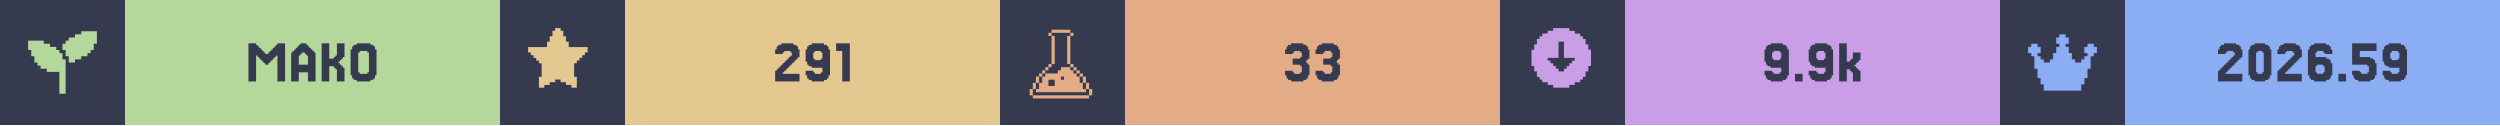
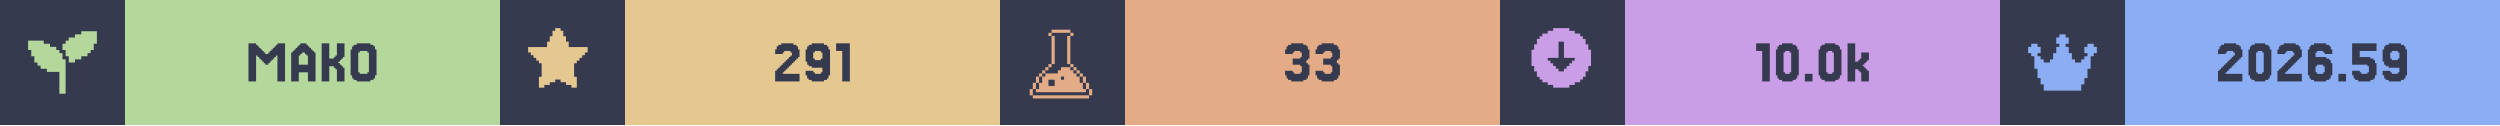
<svg xmlns="http://www.w3.org/2000/svg" width="1200" viewBox="0 0 200 10">
  <g>
    <rect width="200" height="10" fill="#363a4f" />
    <g class="badge" transform="translate(0 0)">
      <path transform="translate(2 2) scale(0.25)" fill="#b4d89c" d="M 18 2 L 18 3 L 16 3 L 16 4 L 14 4 L 14 5 L 13 5 L 13 6 L 12 6 L 12 8 L 13 8 L 13 10 L 14 10 L 14 12 L 16 12 L 16 11 L 18 11 L 18 10 L 20 10 L 20 9 L 21 9 L 21 8 L 22 8 L 22 6 L 23 6 L 23 2 L 18 2 z M 1 5 L 1 8 L 2 8 L 2 10 L 3 10 L 3 12 L 4 12 L 4 13 L 5 13 L 5 14 L 7 14 L 7 15 L 11 15 L 11 22 L 13 22 L 13 11 L 12 11 L 12 9 L 11 9 L 11 8 L 10 8 L 10 7 L 8 7 L 8 6 L 6 6 L 6 5 L 1 5 z" />
      <rect fill="#b4d89c" width="30" height="10" x="10" y="0" />
      <path fill="#363a4f" d="M21.463 5.053V5.175H21.22V5.053H21.098V4.931H20.976V4.809H20.854V4.687H20.732V4.565H20.61V4.443H20.488V6.516H19.878V3.467H20.488V3.589H20.61V3.711H20.732V3.833H20.854V3.955H20.976V4.077H21.098V4.199H21.22V4.321H21.463V4.199H21.585V4.077H21.707V3.955H21.829V3.833H21.951V3.711H22.073V3.589H22.195V3.467H22.805V6.516H22.195V4.443H22.073V4.565H21.951V4.687H21.829V4.809H21.707V4.931H21.585V5.053Z M24.634 5.175V4.443H24.512V4.321H24.39V4.199H24.146V4.321H24.024V4.443H23.902V5.175ZM23.415 4.199V4.077H23.537V3.955H23.659V3.833H23.78V3.711H23.902V3.589H24.024V3.467H24.512V3.589H24.634V3.711H24.756V3.833H24.878V3.955H25V4.077H25.122V4.199H25.244V6.516H24.634V5.785H23.902V6.516H23.293V4.199Z M27.317 5.297H27.439V5.419H27.561V6.516H26.951V5.541H26.829V5.419H26.707V5.297H26.341V6.516H25.732V3.467H26.341V4.687H26.707V4.565H26.829V4.443H26.951V3.467H27.561V4.565H27.439V4.687H27.317V4.809H27.195V4.931H27.073V5.053H27.195V5.175H27.317Z M30 6.029V6.272H29.878V6.394H29.634V6.516H28.537V6.394H28.293V6.272H28.171V6.029H28.049V3.955H28.171V3.711H28.293V3.589H28.537V3.467H29.634V3.589H29.878V3.711H30V3.955H30.122V6.029ZM28.78 5.785V5.907H29.39V5.785H29.512V4.199H29.39V4.077H28.78V4.199H28.659V5.785Z" />
    </g>
    <g class="badge" transform="translate(40 0)">
      <path transform="" fill="#e5c890" d="M5.929 6.145h.216v.866h-.433v-.217H5.28v-.216h-.432v-.216h-.433v.216H3.98v.216h-.433v.217h-.433v-.866h.217V5.063h-.217v-.216H2.9V4.63h-.217v-.216h-.216v-.217H2.25v-.432h1.515v-.433h.216v-.433h.216v-.433h.217V2.25h.433v.216h.216v.433h.216v.433h.217v.433H7.01v.432h-.217v.217h-.216v.216h-.216v.217h-.217v.216H5.93z" />
      <rect fill="#e5c890" width="30" height="10" x="10" y="0" />
      <path fill="#363a4f" d="M22.744 5.663V5.785H22.622V5.907H23.963V6.516H22.012V5.663H22.134V5.541H22.256V5.419H22.378V5.297H22.5V5.175H22.622V5.053H22.744V4.931H22.866V4.809H22.988V4.687H23.11V4.565H23.232V4.443H23.354V4.199H23.232V4.077H22.744V4.199H22.622V4.321H22.012V3.955H22.134V3.711H22.256V3.589H22.5V3.467H23.476V3.589H23.72V3.711H23.841V3.955H23.963V4.565H23.841V4.687H23.72V4.809H23.598V4.931H23.476V5.053H23.354V5.175H23.232V5.297H23.11V5.419H22.988V5.541H22.866V5.663Z M25.793 4.687V4.199H25.671V4.077H25.183V4.199H25.061V4.687H25.183V4.809H25.671V4.687ZM24.573 6.272V6.029H24.451V5.663H25.061V5.785H25.183V5.907H25.671V5.785H25.793V5.419H24.939V5.297H24.695V5.175H24.573V4.931H24.451V3.955H24.573V3.711H24.695V3.589H24.939V3.467H25.915V3.589H26.159V3.711H26.28V3.955H26.402V6.029H26.28V6.272H26.159V6.394H25.915V6.516H24.939V6.394H24.695V6.272Z M27.988 3.467V6.516H27.378V4.077H26.89V3.467Z" />
    </g>
    <g class="badge" transform="translate(80 0)">
      <path transform="translate(2 2) scale(0.25)" fill="#e3ac86" d="M 8.502 1.5 L 8.502 2.5 L 14.504 2.5 L 14.504 1.5 L 8.502 1.5 z M 14.504 2.5 L 14.504 3.5 L 15.504 3.5 L 15.504 2.5 L 14.504 2.5 z M 14.504 3.5 L 13.502 3.5 L 13.502 12.502 L 14.504 12.502 L 14.504 3.5 z M 14.504 12.502 L 14.504 13.502 L 15.504 13.502 L 15.504 12.502 L 14.504 12.502 z M 15.504 13.502 L 15.504 14.504 L 16.504 14.504 L 16.504 15.504 L 17.504 15.504 L 17.504 16.504 L 18.504 16.504 L 18.504 15.502 L 17.504 15.502 L 17.504 14.502 L 16.504 14.502 L 16.504 13.502 L 15.504 13.502 z M 18.504 16.504 L 18.504 18.504 L 19.504 18.504 L 19.504 16.504 L 18.504 16.504 z M 19.504 18.504 L 19.504 20.504 L 20.504 20.504 L 20.504 18.504 L 19.504 18.504 z M 20.504 20.504 L 20.504 22.504 L 21.504 22.504 L 21.504 20.504 L 20.504 20.504 z M 19.504 20.504 L 18.504 20.504 L 18.504 18.504 L 17.504 18.504 L 17.504 16.504 L 16.504 16.504 L 16.504 15.504 L 15.504 15.504 L 15.504 14.504 L 14.504 14.504 L 14.504 13.502 L 11.502 13.502 L 11.502 14.504 L 10.502 14.504 L 10.502 15.504 L 6.502 15.504 L 6.502 16.504 L 5.5 16.504 L 5.5 18.504 L 4.5 18.504 L 4.5 20.504 L 3.5 20.504 L 3.5 21.504 L 19.504 21.504 L 19.504 20.504 z M 3.5 20.504 L 3.5 18.504 L 2.5 18.504 L 2.5 20.504 L 3.5 20.504 z M 2.5 20.504 L 1.5 20.504 L 1.5 22.504 L 2.5 22.504 L 2.5 20.504 z M 3.5 18.504 L 4.5 18.504 L 4.5 16.504 L 3.5 16.504 L 3.5 18.504 z M 4.5 16.504 L 5.5 16.504 L 5.5 15.504 L 6.502 15.504 L 6.502 14.504 L 7.502 14.504 L 7.502 13.502 L 6.502 13.502 L 6.502 14.502 L 5.5 14.502 L 5.5 15.502 L 4.5 15.502 L 4.5 16.504 z M 7.502 13.502 L 8.502 13.502 L 8.502 12.502 L 7.502 12.502 L 7.502 13.502 z M 8.502 12.502 L 9.502 12.502 L 9.502 3.5 L 8.502 3.5 L 8.502 12.502 z M 8.502 3.5 L 8.502 2.5 L 7.502 2.5 L 7.502 3.5 L 8.502 3.5 z M 11.502 16.504 L 12.502 16.504 L 12.502 17.504 L 11.502 17.504 L 11.502 16.504 z M 7.502 17.504 L 9.502 17.504 L 9.502 19.504 L 7.502 19.504 L 7.502 17.504 z M 2.5 22.506 L 2.5 23.506 L 20.504 23.506 L 20.504 22.506 L 2.5 22.506 z" />
      <rect fill="#e3ac86" width="30" height="10" x="10" y="0" />
      <path fill="#363a4f" d="M23.415 5.663V5.785H23.537V5.907H24.024V5.785H24.146V5.297H24.024V5.175H23.415V4.687H24.024V4.565H24.146V4.199H24.024V4.077H23.537V4.199H23.415V4.321H22.805V3.955H22.927V3.711H23.049V3.589H23.293V3.467H24.268V3.589H24.512V3.711H24.634V3.955H24.756V4.687H24.634V4.809H24.512V5.053H24.634V5.175H24.756V6.029H24.634V6.272H24.512V6.394H24.268V6.516H23.293V6.394H23.049V6.272H22.927V6.029H22.805V5.663Z M25.854 5.663V5.785H25.976V5.907H26.463V5.785H26.585V5.297H26.463V5.175H25.854V4.687H26.463V4.565H26.585V4.199H26.463V4.077H25.976V4.199H25.854V4.321H25.244V3.955H25.366V3.711H25.488V3.589H25.732V3.467H26.707V3.589H26.951V3.711H27.073V3.955H27.195V4.687H27.073V4.809H26.951V5.053H27.073V5.175H27.195V6.029H27.073V6.272H26.951V6.394H26.707V6.516H25.732V6.394H25.488V6.272H25.366V6.029H25.244V5.663Z" />
    </g>
    <g class="badge" transform="translate(120 0)">
      <path transform="" fill="#ca9ee6" d="M5.55 6.794h.432v-.216h.433v-.216h.216v-.217h.217v-.433h.216V5.28h.217V3.981h-.217v-.433h-.216v-.433h-.217V2.9h-.216v-.217h-.433v-.216h-.433V2.25h-1.298v.216h-.433v.216h-.433V2.9h-.216v.216h-.217v.433h-.216v.433h-.217v1.298h.217v.433h.216v.433h.217v.217h.216v.216h.433v.216h.433v.217h1.298zm-1.083-1.298v-.217h-.216v-.216h-.217v-.216h-.216V4.63h.866V3.332h.432V4.63h.866v.217h-.216v.216h-.217v.216h-.216v.217h-.217v.216h-.432v-.216z" />
      <rect fill="#ca9ee6" width="30" height="10" x="10" y="0" />
-       <path fill="#363a4f" d="M22.5 4.687V4.199H22.378V4.077H21.89V4.199H21.768V4.687H21.89V4.809H22.378V4.687ZM21.28 6.272V6.029H21.159V5.663H21.768V5.785H21.89V5.907H22.378V5.785H22.5V5.419H21.646V5.297H21.402V5.175H21.28V4.931H21.159V3.955H21.28V3.711H21.402V3.589H21.646V3.467H22.622V3.589H22.866V3.711H22.988V3.955H23.11V6.029H22.988V6.272H22.866V6.394H22.622V6.516H21.646V6.394H21.402V6.272Z M24.207 5.907V6.516H23.598V5.907Z M26.037 4.687V4.199H25.915V4.077H25.427V4.199H25.305V4.687H25.427V4.809H25.915V4.687ZM24.817 6.272V6.029H24.695V5.663H25.305V5.785H25.427V5.907H25.915V5.785H26.037V5.419H25.183V5.297H24.939V5.175H24.817V4.931H24.695V3.955H24.817V3.711H24.939V3.589H25.183V3.467H26.159V3.589H26.402V3.711H26.524V3.955H26.646V6.029H26.524V6.272H26.402V6.394H26.159V6.516H25.183V6.394H24.939V6.272Z M27.988 4.931V4.809H28.11V4.687H28.232V4.199H28.841V4.809H28.72V4.931H28.598V5.053H28.476V5.175H28.354V5.297H28.476V5.419H28.598V5.541H28.72V5.663H28.841V6.516H28.232V5.785H28.11V5.663H27.988V5.541H27.744V6.516H27.134V3.467H27.744V4.931Z" />
+       <path fill="#363a4f" d="M21.585 3.467V6.516H20.976V4.077H20.488V3.467Z M23.78 6.029V6.272H23.659V6.394H23.415V6.516H22.561V6.394H22.317V6.272H22.195V6.029H22.073V3.955H22.195V3.711H22.317V3.589H22.561V3.467H23.415V3.589H23.659V3.711H23.78V3.955H23.902V6.029ZM22.805 5.785V5.907H23.171V5.785H23.293V4.199H23.171V4.077H22.805V4.199H22.683V5.785Z M25 5.907V6.516H24.39V5.907Z M27.195 6.029V6.272H27.073V6.394H26.829V6.516H25.976V6.394H25.732V6.272H25.61V6.029H25.488V3.955H25.61V3.711H25.732V3.589H25.976V3.467H26.829V3.589H27.073V3.711H27.195V3.955H27.317V6.029ZM26.22 5.785V5.907H26.585V5.785H26.707V4.199H26.585V4.077H26.22V4.199H26.098V5.785Z M28.659 4.931V4.809H28.78V4.687H28.902V4.199H29.512V4.809H29.39V4.931H29.268V5.053H29.146V5.175H29.024V5.297H29.146V5.419H29.268V5.541H29.39V5.663H29.512V6.516H28.902V5.785H28.78V5.663H28.659V5.541H28.415V6.516H27.805V3.467H28.415V4.931Z" />
    </g>
    <g class="badge" transform="translate(160 0)">
      <path transform="translate(2 2) scale(0.25)" fill="#8aadf4" d="M23 7v2h-1v1h-1v4h-1v3h-1v2h-1v2H6v-2H5v-2H4v-3H3v-4H2V9H1V7h1V6h2v1h1v2H4v1h1v1h1v1h2v-1h1V9h1V7h1V6h-1V4h1V3h2v1h1v2h-1v1h1v2h1v2h1v1h2v-1h1v-1h1V9h-1V7h1V6h2v1z" />
      <rect fill="#8aadf4" width="30" height="10" x="10" y="0" />
      <path fill="#363a4f" d="M18.171 5.663V5.785H18.049V5.907H19.39V6.516H17.439V5.663H17.561V5.541H17.683V5.419H17.805V5.297H17.927V5.175H18.049V5.053H18.171V4.931H18.293V4.809H18.415V4.687H18.537V4.565H18.659V4.443H18.78V4.199H18.659V4.077H18.171V4.199H18.049V4.321H17.439V3.955H17.561V3.711H17.683V3.589H17.927V3.467H18.902V3.589H19.146V3.711H19.268V3.955H19.39V4.565H19.268V4.687H19.146V4.809H19.024V4.931H18.902V5.053H18.78V5.175H18.659V5.297H18.537V5.419H18.415V5.541H18.293V5.663Z M21.585 6.029V6.272H21.463V6.394H21.22V6.516H20.366V6.394H20.122V6.272H20V6.029H19.878V3.955H20V3.711H20.122V3.589H20.366V3.467H21.22V3.589H21.463V3.711H21.585V3.955H21.707V6.029ZM20.61 5.785V5.907H20.976V5.785H21.098V4.199H20.976V4.077H20.61V4.199H20.488V5.785Z M22.927 5.663V5.785H22.805V5.907H24.146V6.516H22.195V5.663H22.317V5.541H22.439V5.419H22.561V5.297H22.683V5.175H22.805V5.053H22.927V4.931H23.049V4.809H23.171V4.687H23.293V4.565H23.415V4.443H23.537V4.199H23.415V4.077H22.927V4.199H22.805V4.321H22.195V3.955H22.317V3.711H22.439V3.589H22.683V3.467H23.659V3.589H23.902V3.711H24.024V3.955H24.146V4.565H24.024V4.687H23.902V4.809H23.78V4.931H23.659V5.053H23.537V5.175H23.415V5.297H23.293V5.419H23.171V5.541H23.049V5.663Z M25.366 5.785V5.907H25.854V5.785H25.976V5.297H25.854V5.175H25.366V5.297H25.244V5.785ZM25.244 4.565H26.098V4.687H26.341V4.809H26.463V5.053H26.585V6.029H26.463V6.272H26.341V6.394H26.098V6.516H25.122V6.394H24.878V6.272H24.756V6.029H24.634V3.955H24.756V3.711H24.878V3.589H25.122V3.467H26.098V3.589H26.341V3.711H26.463V3.955H26.585V4.321H25.976V4.199H25.854V4.077H25.366V4.199H25.244Z M27.683 5.907V6.516H27.073V5.907Z M28.78 5.663V5.785H28.902V5.907H29.39V5.785H29.512V5.297H29.39V5.175H28.171V3.467H30.122V4.077H28.78V4.565H29.634V4.687H29.878V4.809H30V5.053H30.122V6.029H30V6.272H29.878V6.394H29.634V6.516H28.659V6.394H28.415V6.272H28.293V6.029H28.171V5.663Z M31.951 4.687V4.199H31.829V4.077H31.341V4.199H31.22V4.687H31.341V4.809H31.829V4.687ZM30.732 6.272V6.029H30.61V5.663H31.22V5.785H31.341V5.907H31.829V5.785H31.951V5.419H31.098V5.297H30.854V5.175H30.732V4.931H30.61V3.955H30.732V3.711H30.854V3.589H31.098V3.467H32.073V3.589H32.317V3.711H32.439V3.955H32.561V6.029H32.439V6.272H32.317V6.394H32.073V6.516H31.098V6.394H30.854V6.272Z" />
    </g>
  </g>
</svg>
